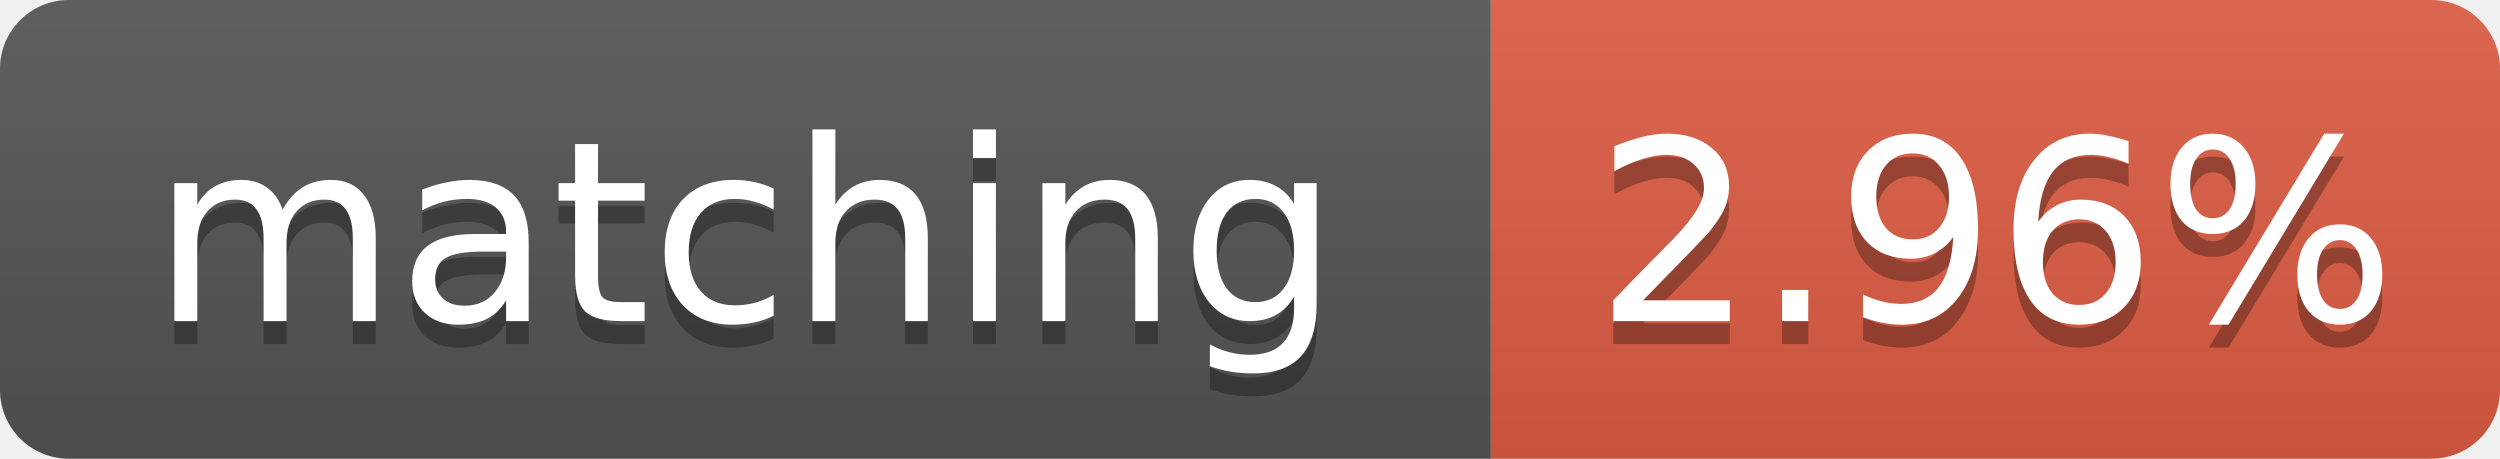
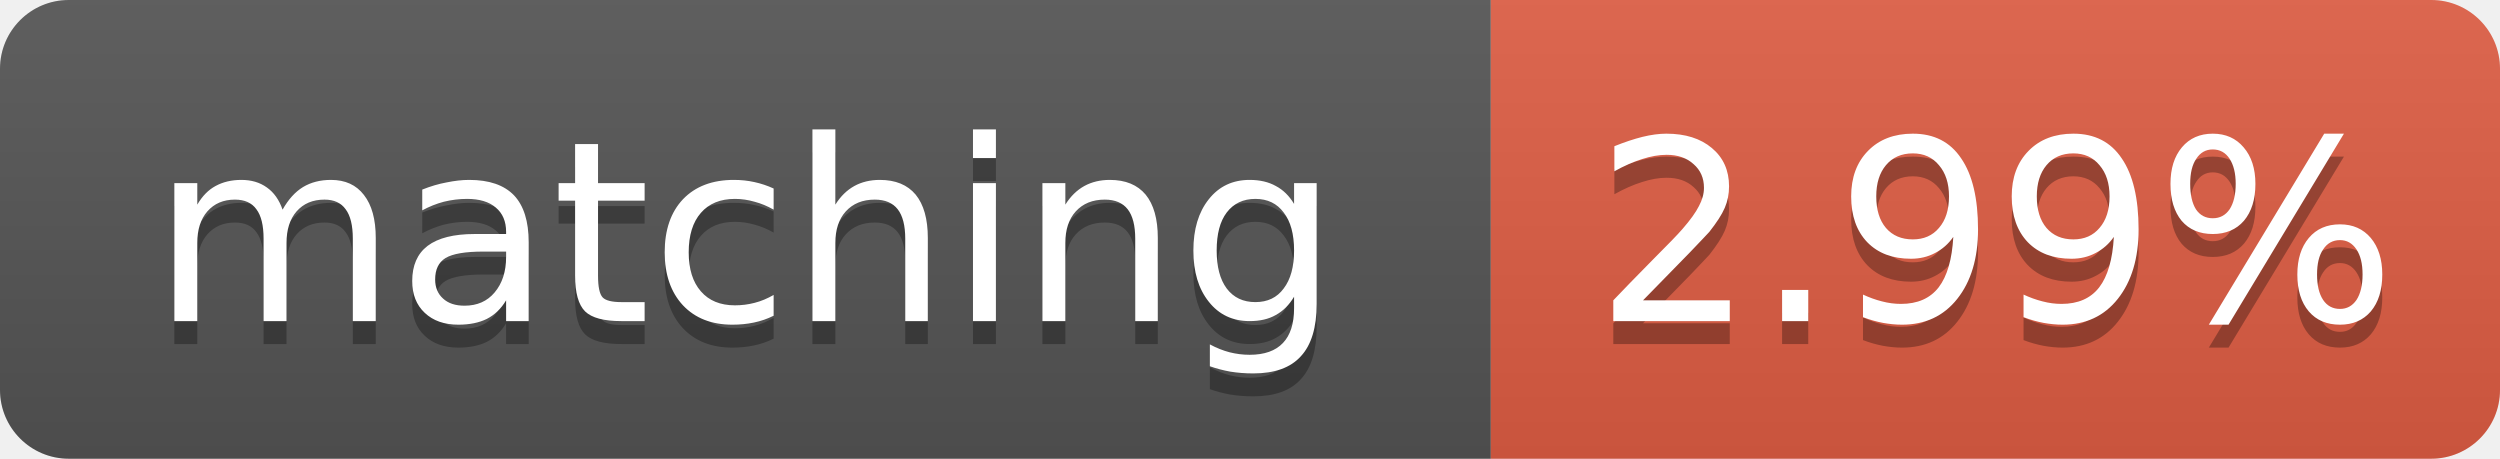
- <svg xmlns="http://www.w3.org/2000/svg" width="109" height="20" role="img" aria-label="matching: 2.96%">
+ <svg xmlns="http://www.w3.org/2000/svg" width="109" height="20" role="img" aria-label="matching: 2.99%">
  <linearGradient id="s" x2="0" y2="100%">
    <stop offset="0" stop-color="#bbb" stop-opacity=".1" />
    <stop offset="1" stop-opacity=".1" />
  </linearGradient>
  <clipPath id="r">
    <rect width="109" height="20" rx="3" fill="#fff" />
  </clipPath>
  <g clip-path="url(#r)">
    <rect width="65" height="20" fill="#555" />
    <rect x="65" width="44" height="20" fill="#e05d44" />
    <rect width="109" height="20" fill="url(#s)" />
  </g>
  <g fill="#fff" text-anchor="middle" font-family="Verdana,Geneva,DejaVu Sans,sans-serif" font-size="11">
    <text x="32.5" y="15" fill="#010101" fill-opacity=".3">matching</text>
    <text x="32.5" y="14">matching</text>
-     <text x="87.0" y="15" fill="#010101" fill-opacity=".3">2.96%</text>
-     <text x="87.0" y="14">2.96%</text>
+     <text x="87.0" y="15" fill="#010101" fill-opacity=".3">2.99%</text>
+     <text x="87.0" y="14">2.99%</text>
  </g>
</svg>
